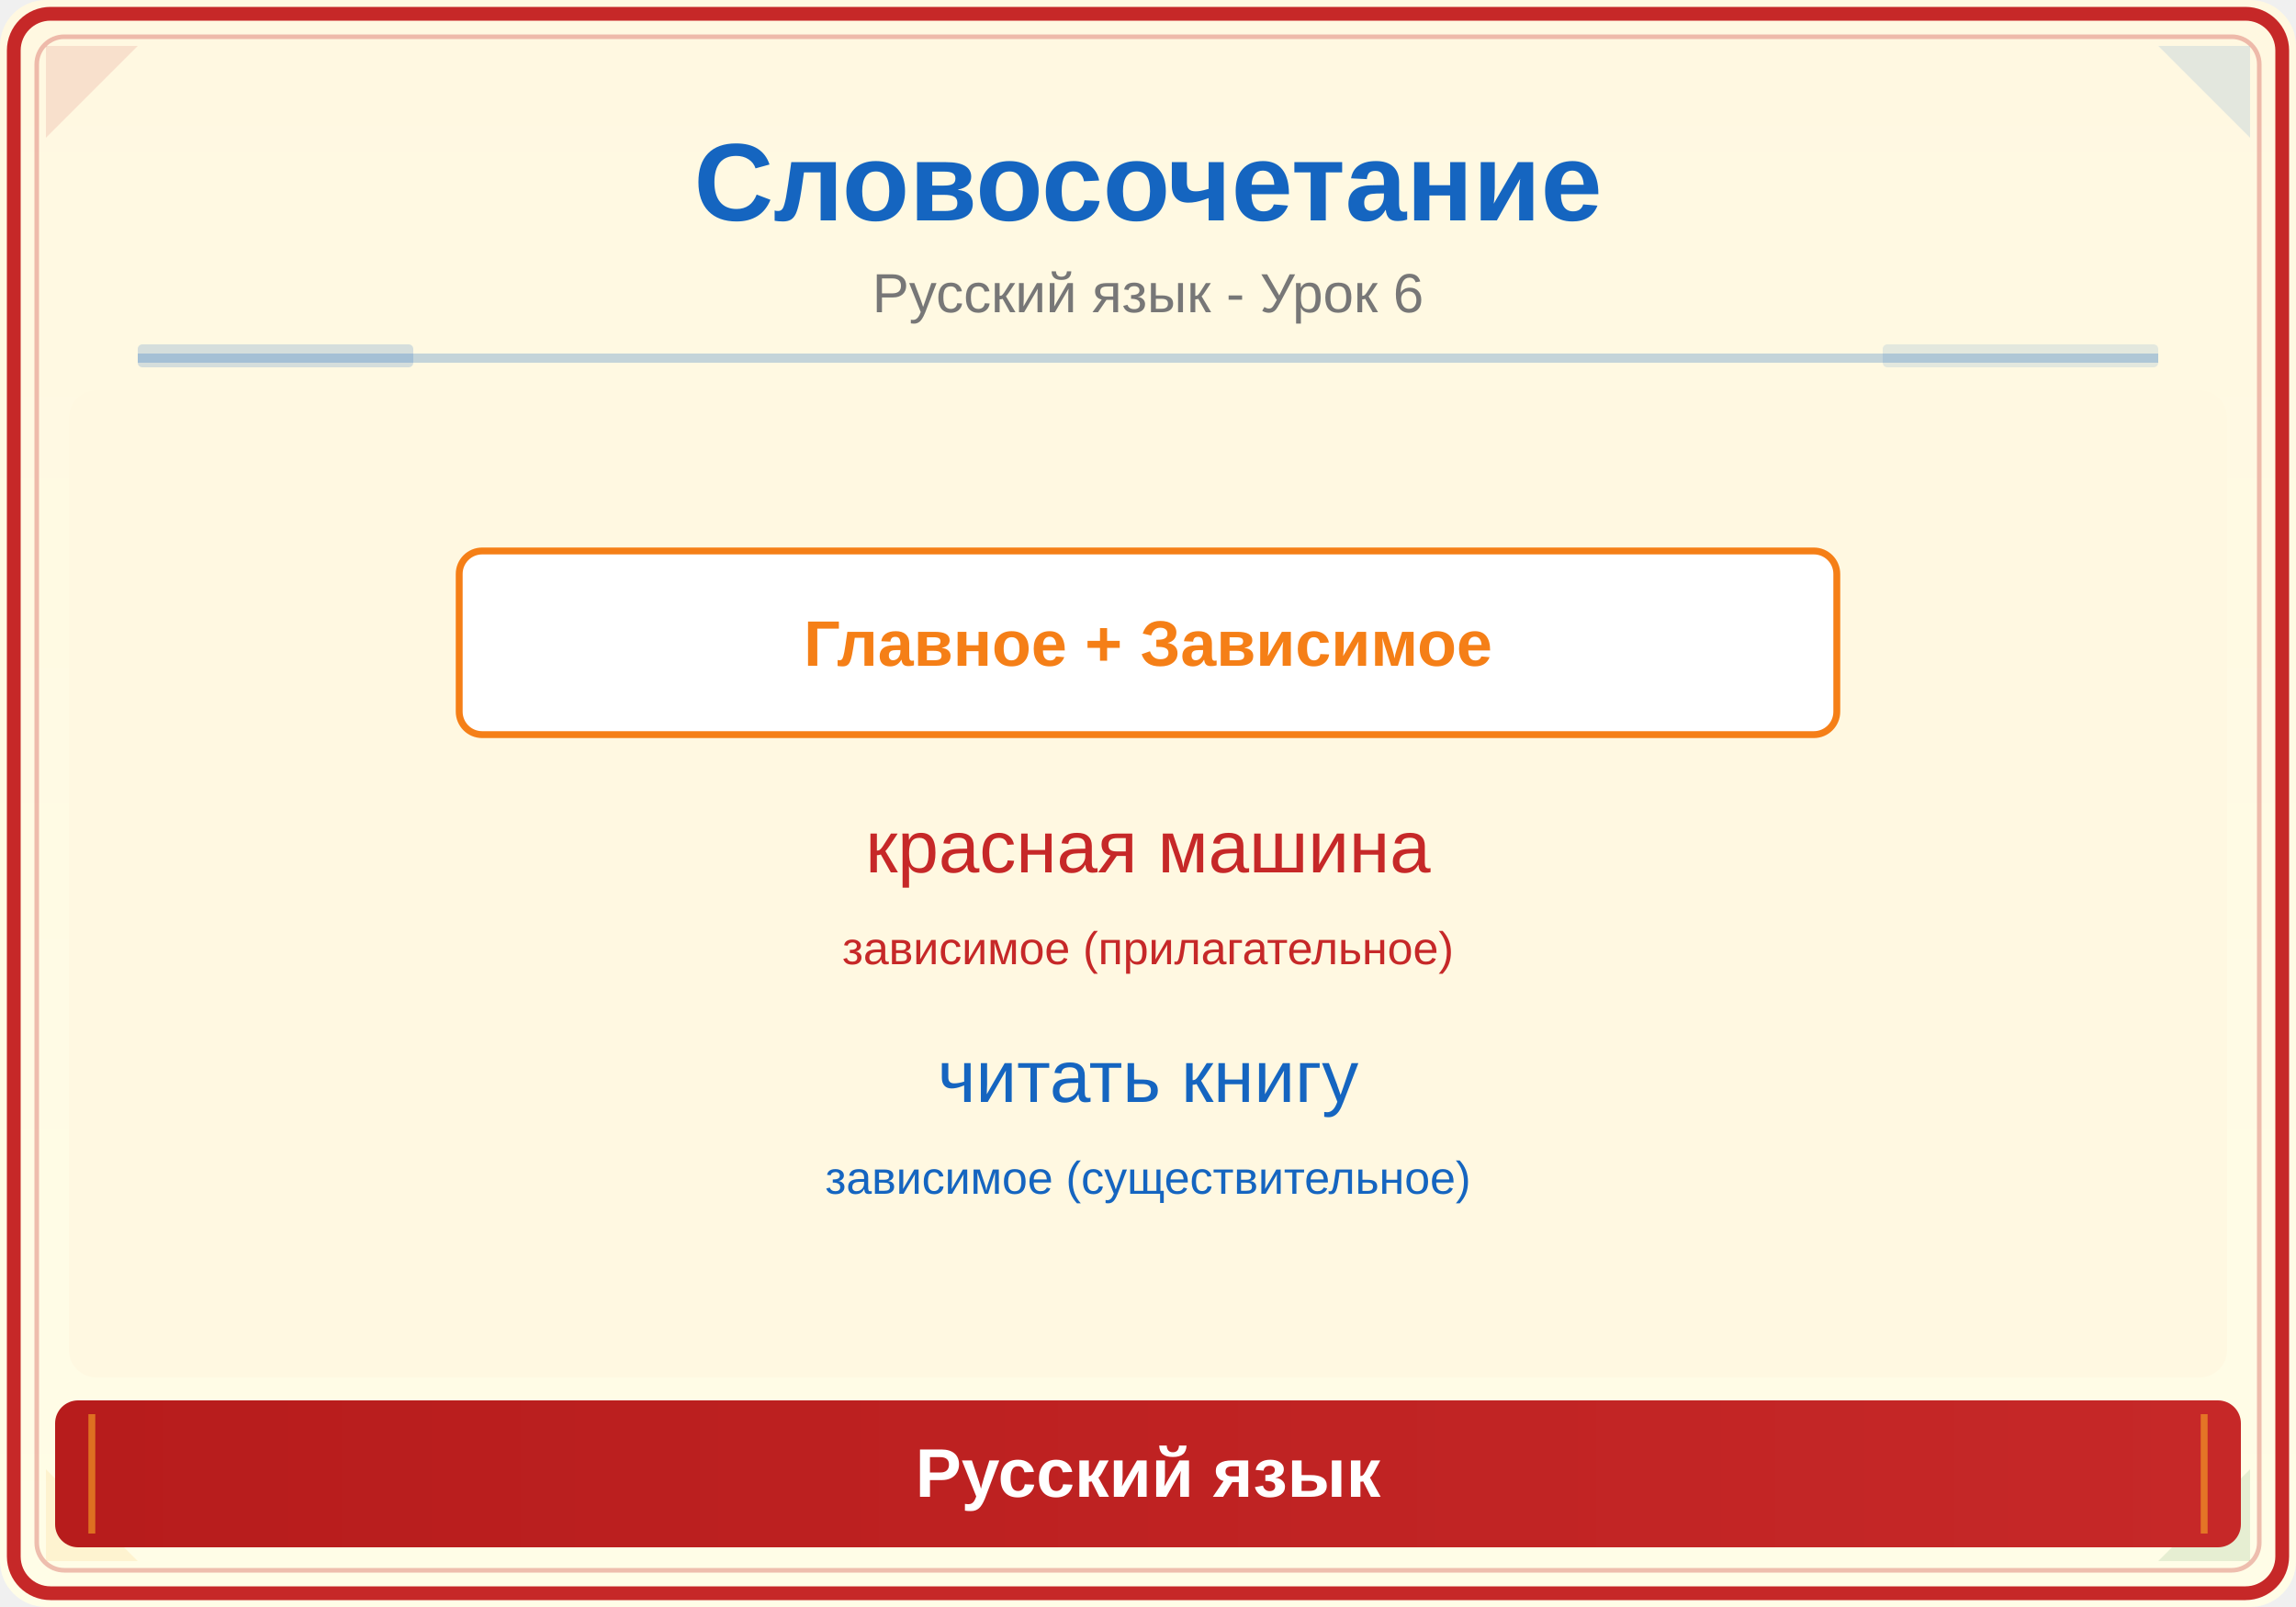
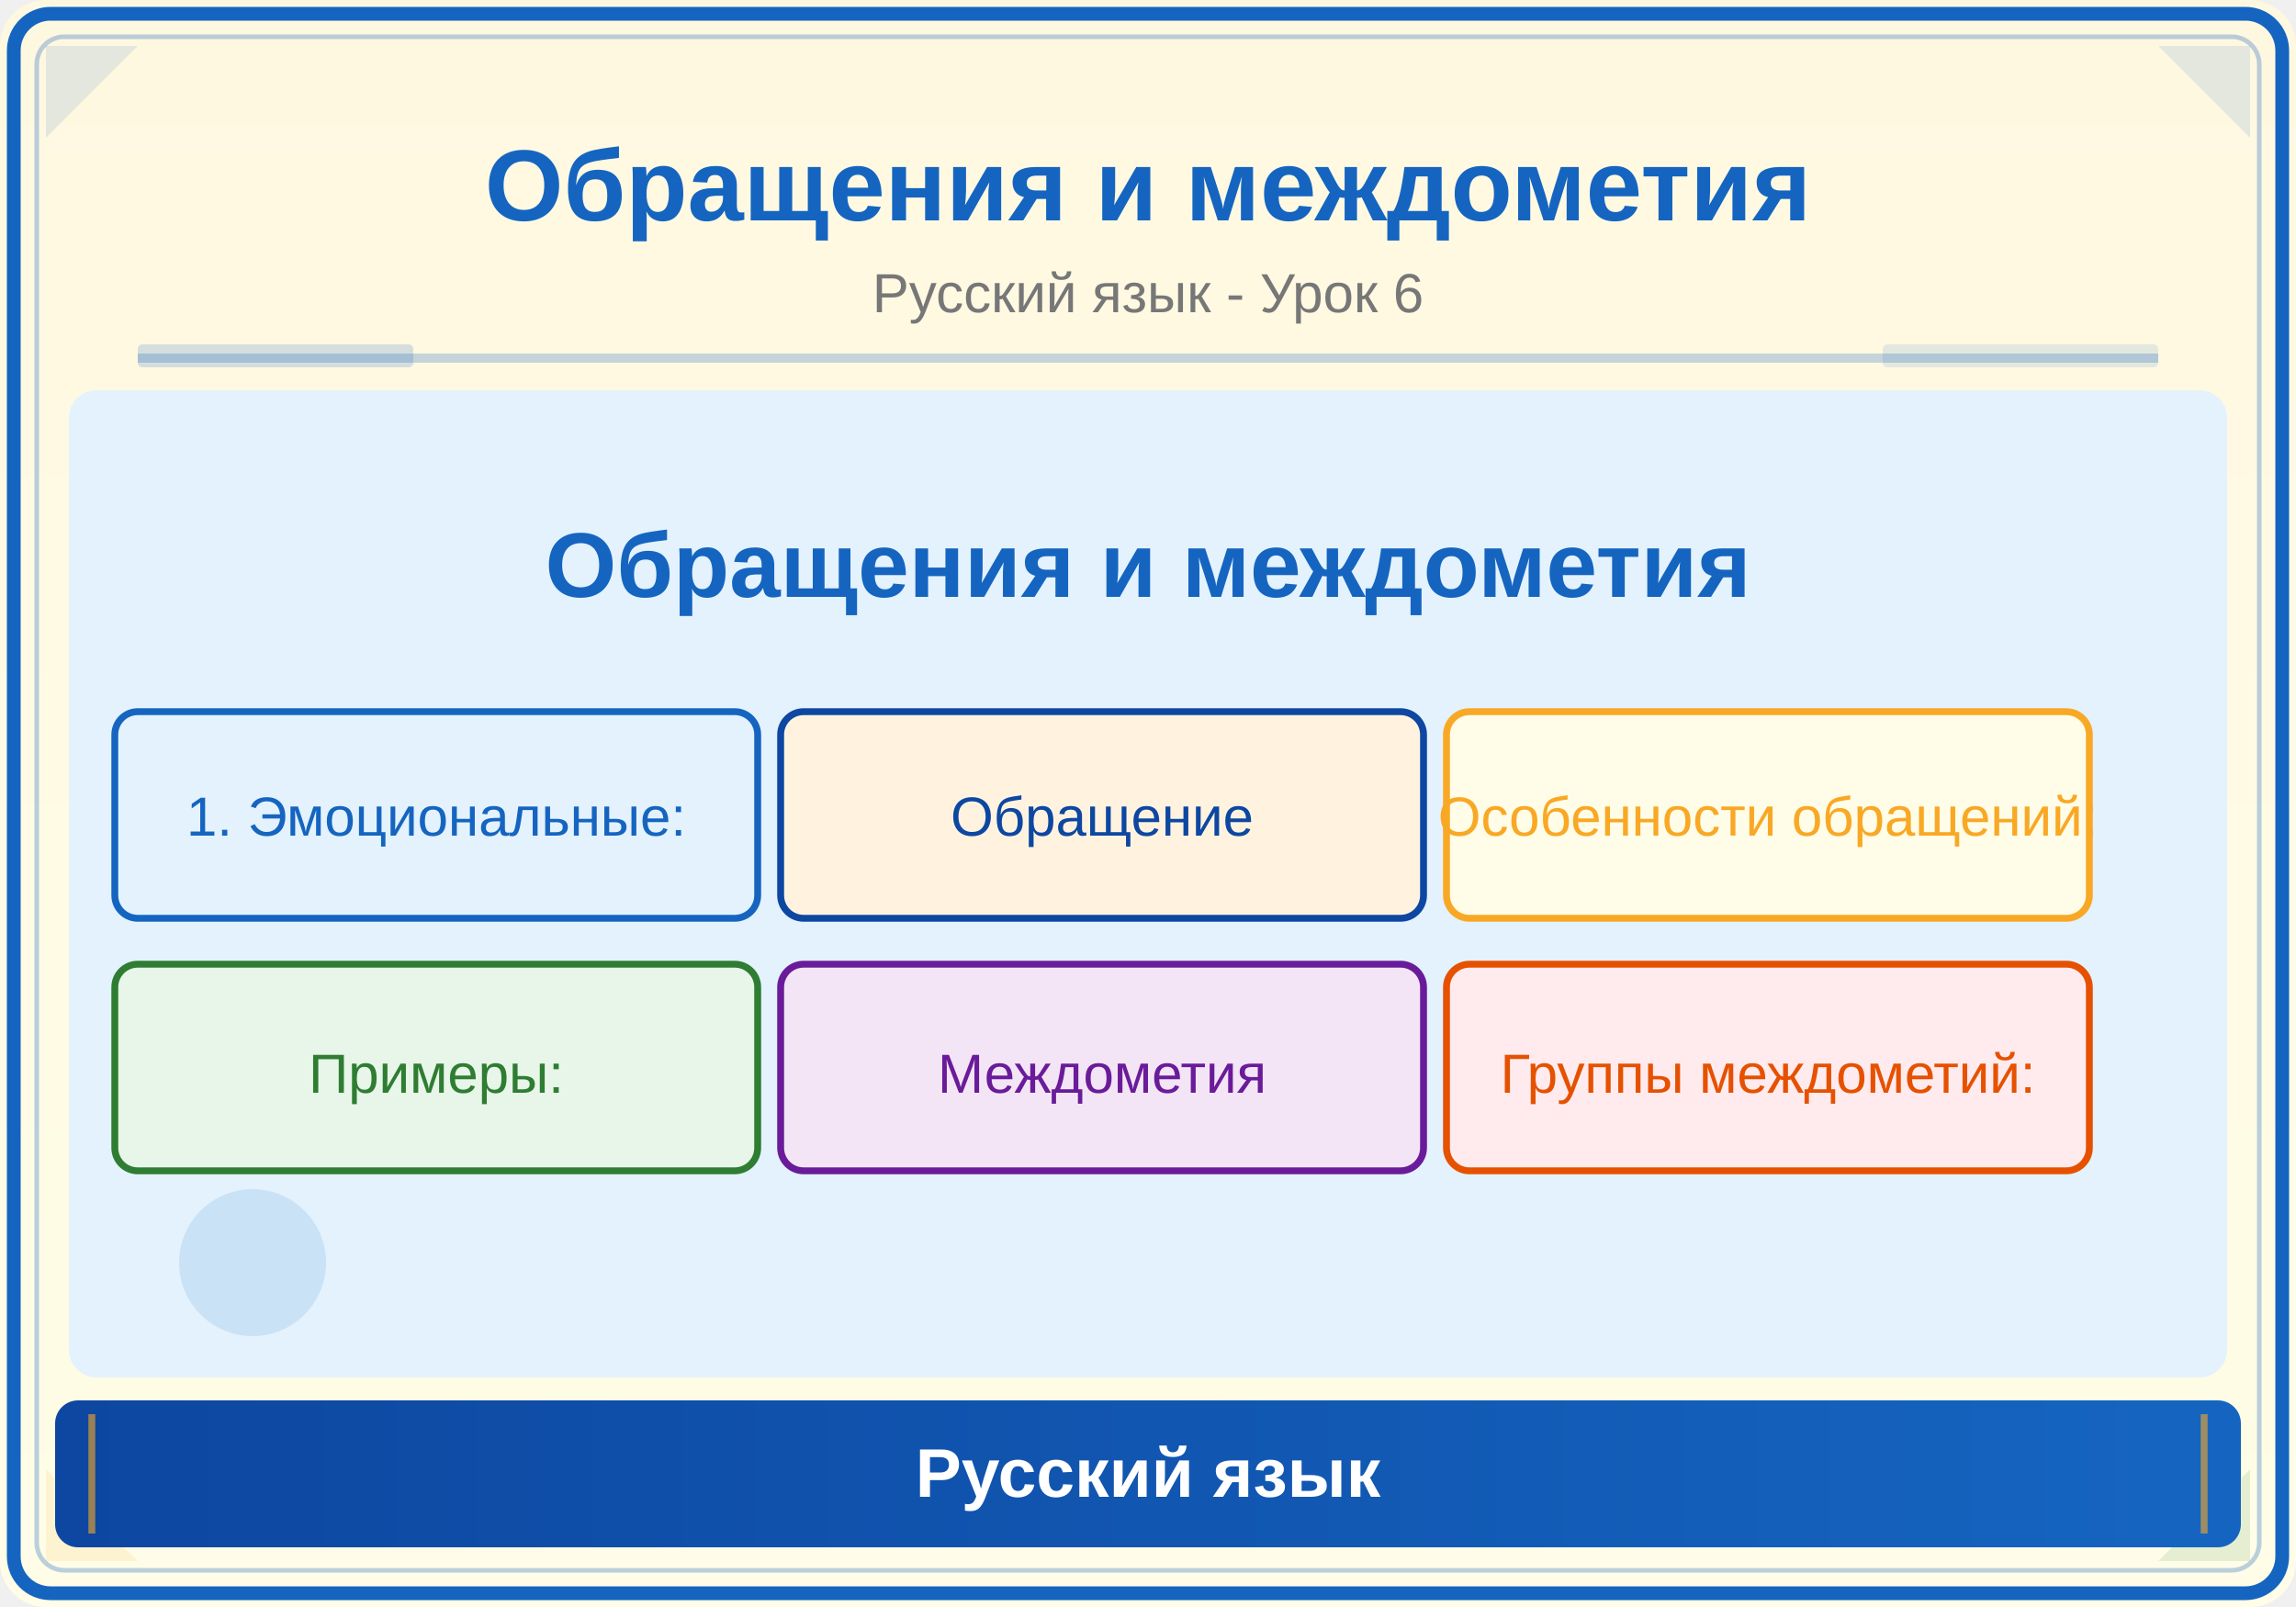
<svg xmlns="http://www.w3.org/2000/svg" viewBox="0 0 500 350">
  <defs>
    <linearGradient id="bg" x1="0" y1="0" x2="0" y2="1">
      <stop offset="0%" stop-color="#FFF8E1" />
      <stop offset="100%" stop-color="#FFFDE7" />
    </linearGradient>
    <linearGradient id="panel" x1="0" y1="0" x2="1" y2="0">
-       <stop offset="0%" stop-color="#B71C1C" />
-       <stop offset="100%" stop-color="#C62828" />
+       <stop offset="0%" stop-color="#0D47A1" />
+       <stop offset="100%" stop-color="#1565C0" />
    </linearGradient>
  </defs>
  <rect width="500" height="350" fill="url(#bg)" rx="10" />
-   <rect x="3" y="3" width="494" height="344" rx="8" fill="none" stroke="#C62828" stroke-width="3" />
-   <rect x="8" y="8" width="484" height="334" rx="6" fill="none" stroke="#C62828" stroke-width="1" opacity="0.3" />
-   <polygon points="10,10 30,10 10,30" fill="#C62828" opacity="0.12" />
+   <rect x="3" y="3" width="494" height="344" rx="8" fill="none" stroke="#1565C0" stroke-width="3" />
+   <rect x="8" y="8" width="484" height="334" rx="6" fill="none" stroke="#1565C0" stroke-width="1" opacity="0.3" />
+   <polygon points="10,10 30,10 10,30" fill="#1565C0" opacity="0.12" />
  <polygon points="490,10 470,10 490,30" fill="#1565C0" opacity="0.12" />
  <polygon points="10,340 30,340 10,320" fill="#F9A825" opacity="0.12" />
  <polygon points="490,340 470,340 490,320" fill="#2E7D32" opacity="0.12" />
-   <text x="250" y="48" font-family="Arial,sans-serif" font-size="24" font-weight="bold" fill="#1565C0" text-anchor="middle">Словосочетание</text>
+   <text x="250" y="48" font-family="Arial,sans-serif" font-size="22" font-weight="bold" fill="#1565C0" text-anchor="middle">Обращения и междометия</text>
  <text x="250" y="68" font-family="Arial,sans-serif" font-size="12" fill="#777" text-anchor="middle">Русский язык - Урок 6</text>
  <line x1="30" y1="78" x2="470" y2="78" stroke="#1565C0" stroke-width="2" opacity="0.25" />
  <rect x="30" y="75" width="60" height="5" fill="#1565C0" opacity="0.18" rx="1" />
  <rect x="410" y="75" width="60" height="5" fill="#1565C0" opacity="0.12" rx="1" />
  <clipPath id="ill">
    <rect x="15" y="85" width="470" height="215" rx="6" />
  </clipPath>
  <g clip-path="url(#ill)">
-     <rect x="15" y="85" width="470" height="215" fill="#FFF8E1" />
-     <rect x="100" y="120" width="300" height="40" rx="5" fill="white" stroke="#F57F17" stroke-width="1.5" />
-     <text x="250" y="145" font-family="Arial" font-size="14" fill="#F57F17" text-anchor="middle" font-weight="bold">Главное + Зависимое</text>
-     <text x="250" y="190" font-family="Arial" font-size="16" fill="#C62828" text-anchor="middle">красная машина</text>
-     <text x="250" y="210" font-family="Arial" font-size="10" fill="#C62828" text-anchor="middle">зависимое (прилагательное)</text>
-     <text x="250" y="240" font-family="Arial" font-size="16" fill="#1565C0" text-anchor="middle">читать книгу</text>
-     <text x="250" y="260" font-family="Arial" font-size="10" fill="#1565C0" text-anchor="middle">зависимое (существительное)</text>
+     <rect x="15" y="85" width="470" height="215" fill="#E3F2FD" />
+     <text x="250" y="130" font-family="Arial,sans-serif" font-size="20" fill="#1565C0" text-anchor="middle" font-weight="bold">Обращения и междометия</text>
+     <rect x="25" y="155" width="140" height="45" rx="5" fill="#E3F2FD" stroke="#1565C0" stroke-width="1.5" />
+     <text x="95" y="182" font-family="Arial" font-size="12" fill="#1565C0" text-anchor="middle">1. Эмоциональные:</text>
+     <rect x="170" y="155" width="140" height="45" rx="5" fill="#FFF3E0" stroke="#0D47A1" stroke-width="1.5" />
+     <text x="240" y="182" font-family="Arial" font-size="12" fill="#0D47A1" text-anchor="middle">Обращение</text>
+     <rect x="315" y="155" width="140" height="45" rx="5" fill="#FFFDE7" stroke="#F9A825" stroke-width="1.5" />
+     <text x="385" y="182" font-family="Arial" font-size="12" fill="#F9A825" text-anchor="middle">Особенности обращений:</text>
+     <rect x="25" y="210" width="140" height="45" rx="5" fill="#E8F5E9" stroke="#2E7D32" stroke-width="1.5" />
+     <text x="95" y="238" font-family="Arial" font-size="12" fill="#2E7D32" text-anchor="middle">Примеры:</text>
+     <rect x="170" y="210" width="140" height="45" rx="5" fill="#F3E5F5" stroke="#6A1B9A" stroke-width="1.5" />
+     <text x="240" y="238" font-family="Arial" font-size="12" fill="#6A1B9A" text-anchor="middle">Междометия</text>
+     <rect x="315" y="210" width="140" height="45" rx="5" fill="#FFEBEE" stroke="#E65100" stroke-width="1.5" />
+     <text x="385" y="238" font-family="Arial" font-size="12" fill="#E65100" text-anchor="middle">Группы междометий:</text>
+     <circle cx="55" cy="275" r="16" fill="#1565C0" opacity="0.12" />
  </g>
  <rect x="12" y="305" width="476" height="32" rx="5" fill="url(#panel)" />
  <line x1="20" y1="308" x2="20" y2="334" stroke="#F9A825" stroke-width="1.5" opacity="0.6" />
  <line x1="480" y1="308" x2="480" y2="334" stroke="#F9A825" stroke-width="1.5" opacity="0.6" />
  <text x="250" y="326" font-family="Arial,sans-serif" font-size="15" text-anchor="middle" fill="white" font-weight="bold">Русский язык</text>
</svg>
